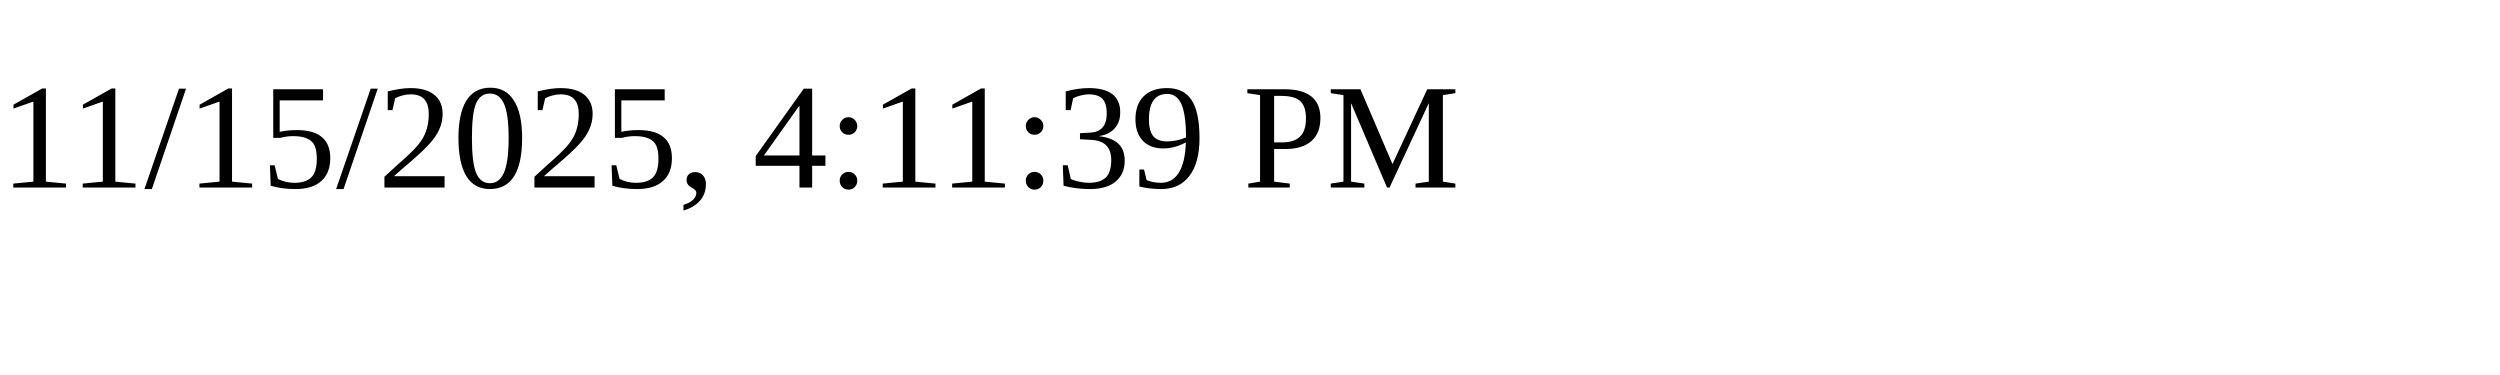
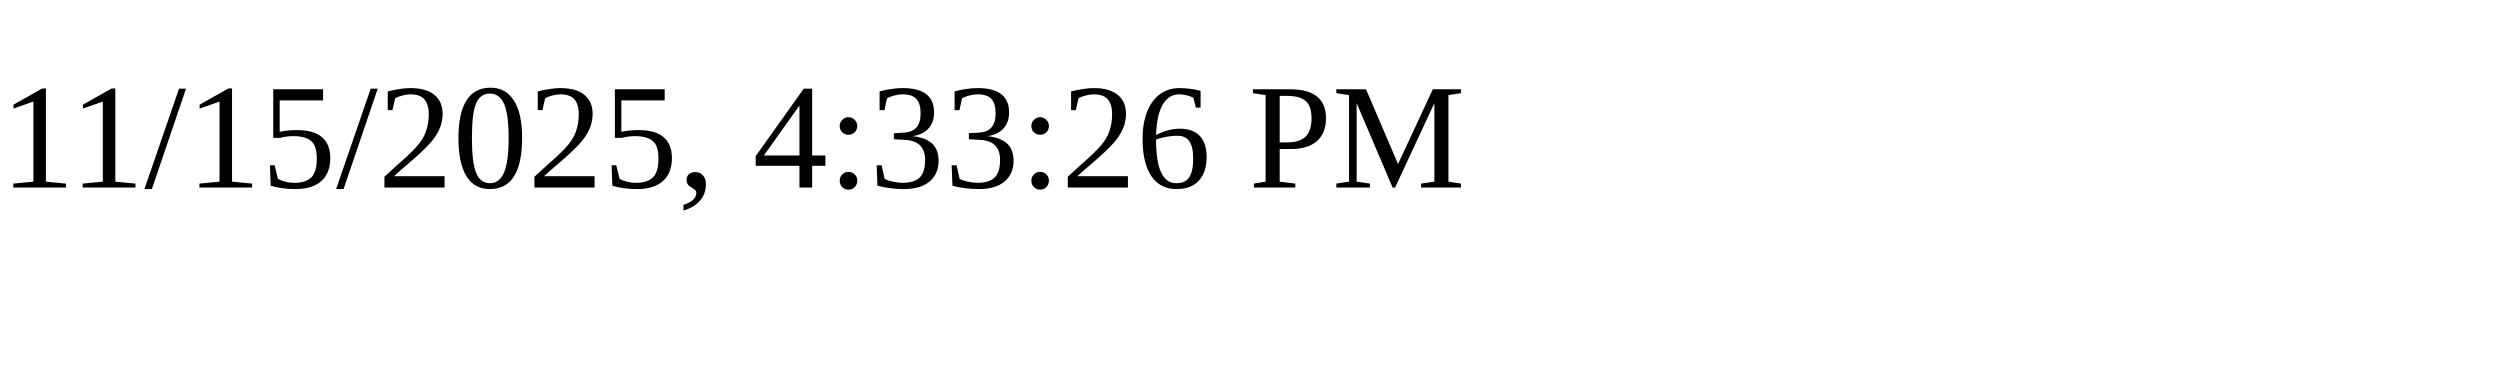
<svg xmlns="http://www.w3.org/2000/svg" height="30" width="200">
-   <text x="0" y="15">11/15/2025, 4:11:39 PM</text>
+   <text x="0" y="15">11/15/2025, 4:33:26 PM</text>
</svg>
